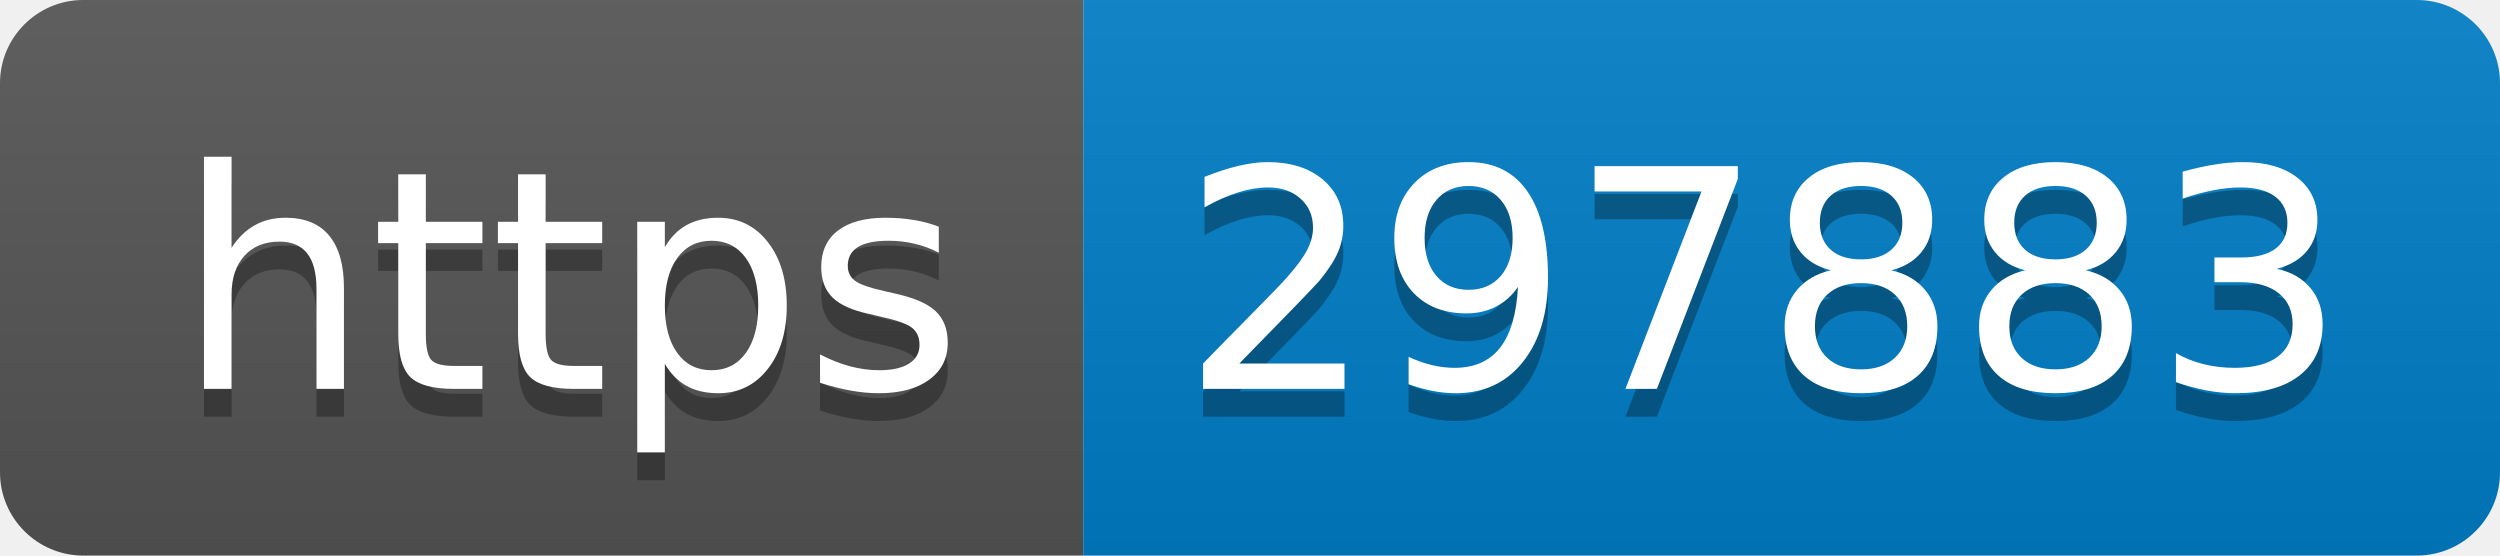
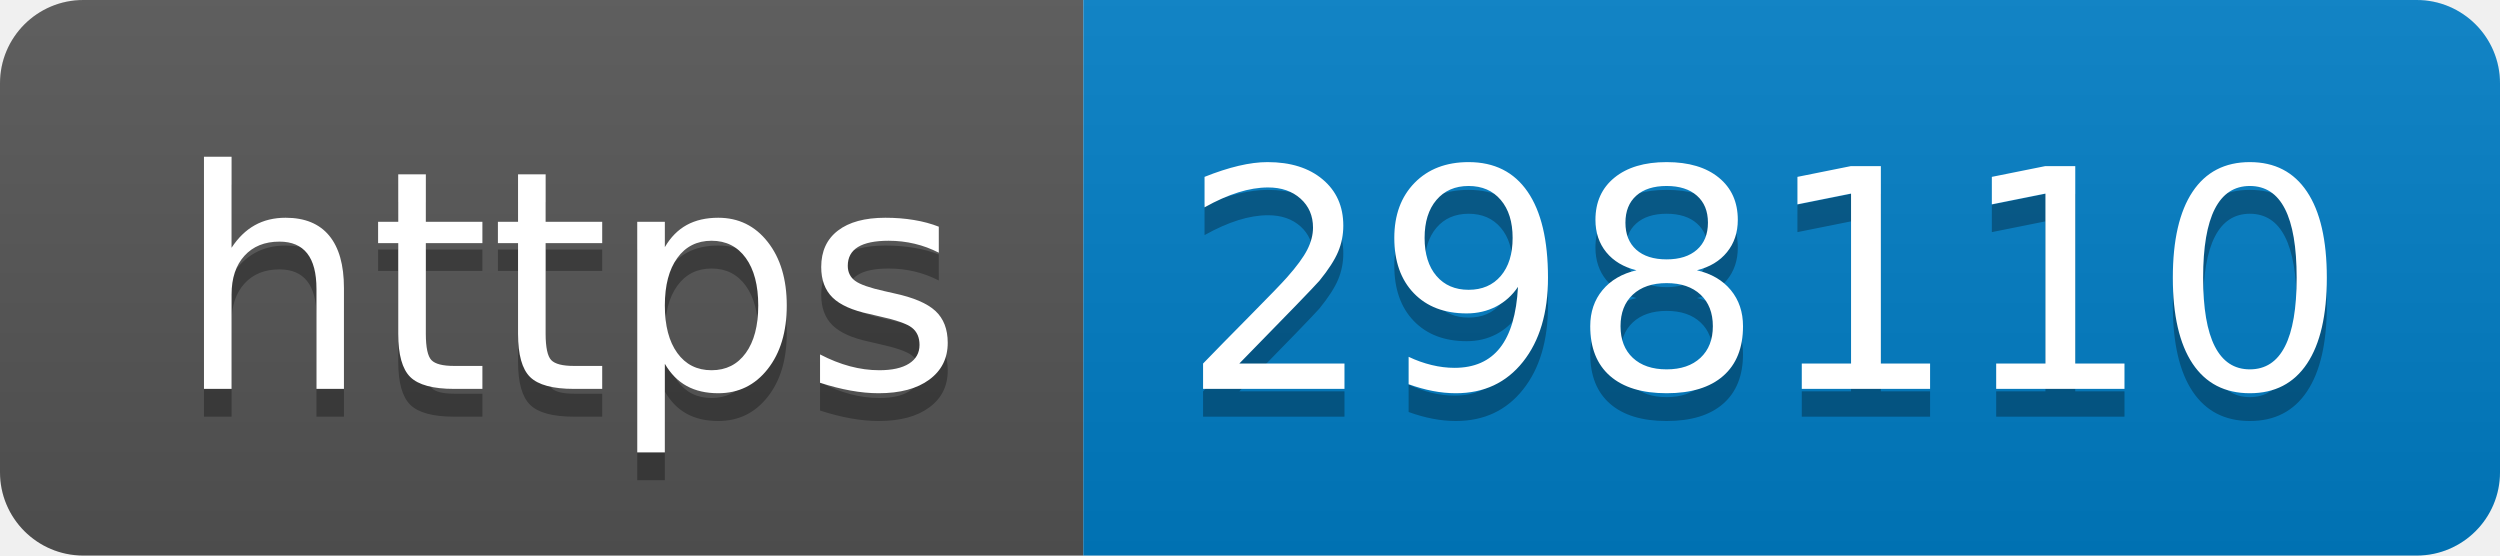
- <svg xmlns="http://www.w3.org/2000/svg" width="90" height="20" role="img" aria-label="https: 297883">
+ <svg xmlns="http://www.w3.org/2000/svg" width="90" height="20" role="img" aria-label="https: 298110">
  <linearGradient id="s" x2="0" y2="100%">
    <stop offset="0" stop-color="#bbb" stop-opacity=".1" />
    <stop offset="1" stop-opacity=".1" />
  </linearGradient>
  <clipPath id="r">
    <rect width="90" height="20" rx="3" fill="#fff" />
  </clipPath>
  <g clip-path="url(#r)">
    <rect width="39" height="20" fill="#555" />
    <rect x="39" width="51" height="20" fill="#007ec6" />
    <rect width="90" height="20" fill="url(#s)" />
  </g>
  <g fill="#fff" text-anchor="middle" font-family="Verdana,Geneva,DejaVu Sans,sans-serif" text-rendering="geometricPrecision" font-size="110">
    <text aria-hidden="true" x="205" y="150" fill="#010101" fill-opacity=".3" transform="scale(.1)" textLength="290">https</text>
    <text x="205" y="140" transform="scale(.1)" fill="#fff" textLength="290">https</text>
-     <text aria-hidden="true" x="635" y="150" fill="#010101" fill-opacity=".3" transform="scale(.1)" textLength="410">297883</text>
-     <text x="635" y="140" transform="scale(.1)" fill="#fff" textLength="410">297883</text>
+     <text aria-hidden="true" x="635" y="150" fill="#010101" fill-opacity=".3" transform="scale(.1)" textLength="410">298110</text>
+     <text x="635" y="140" transform="scale(.1)" fill="#fff" textLength="410">298110</text>
  </g>
</svg>
